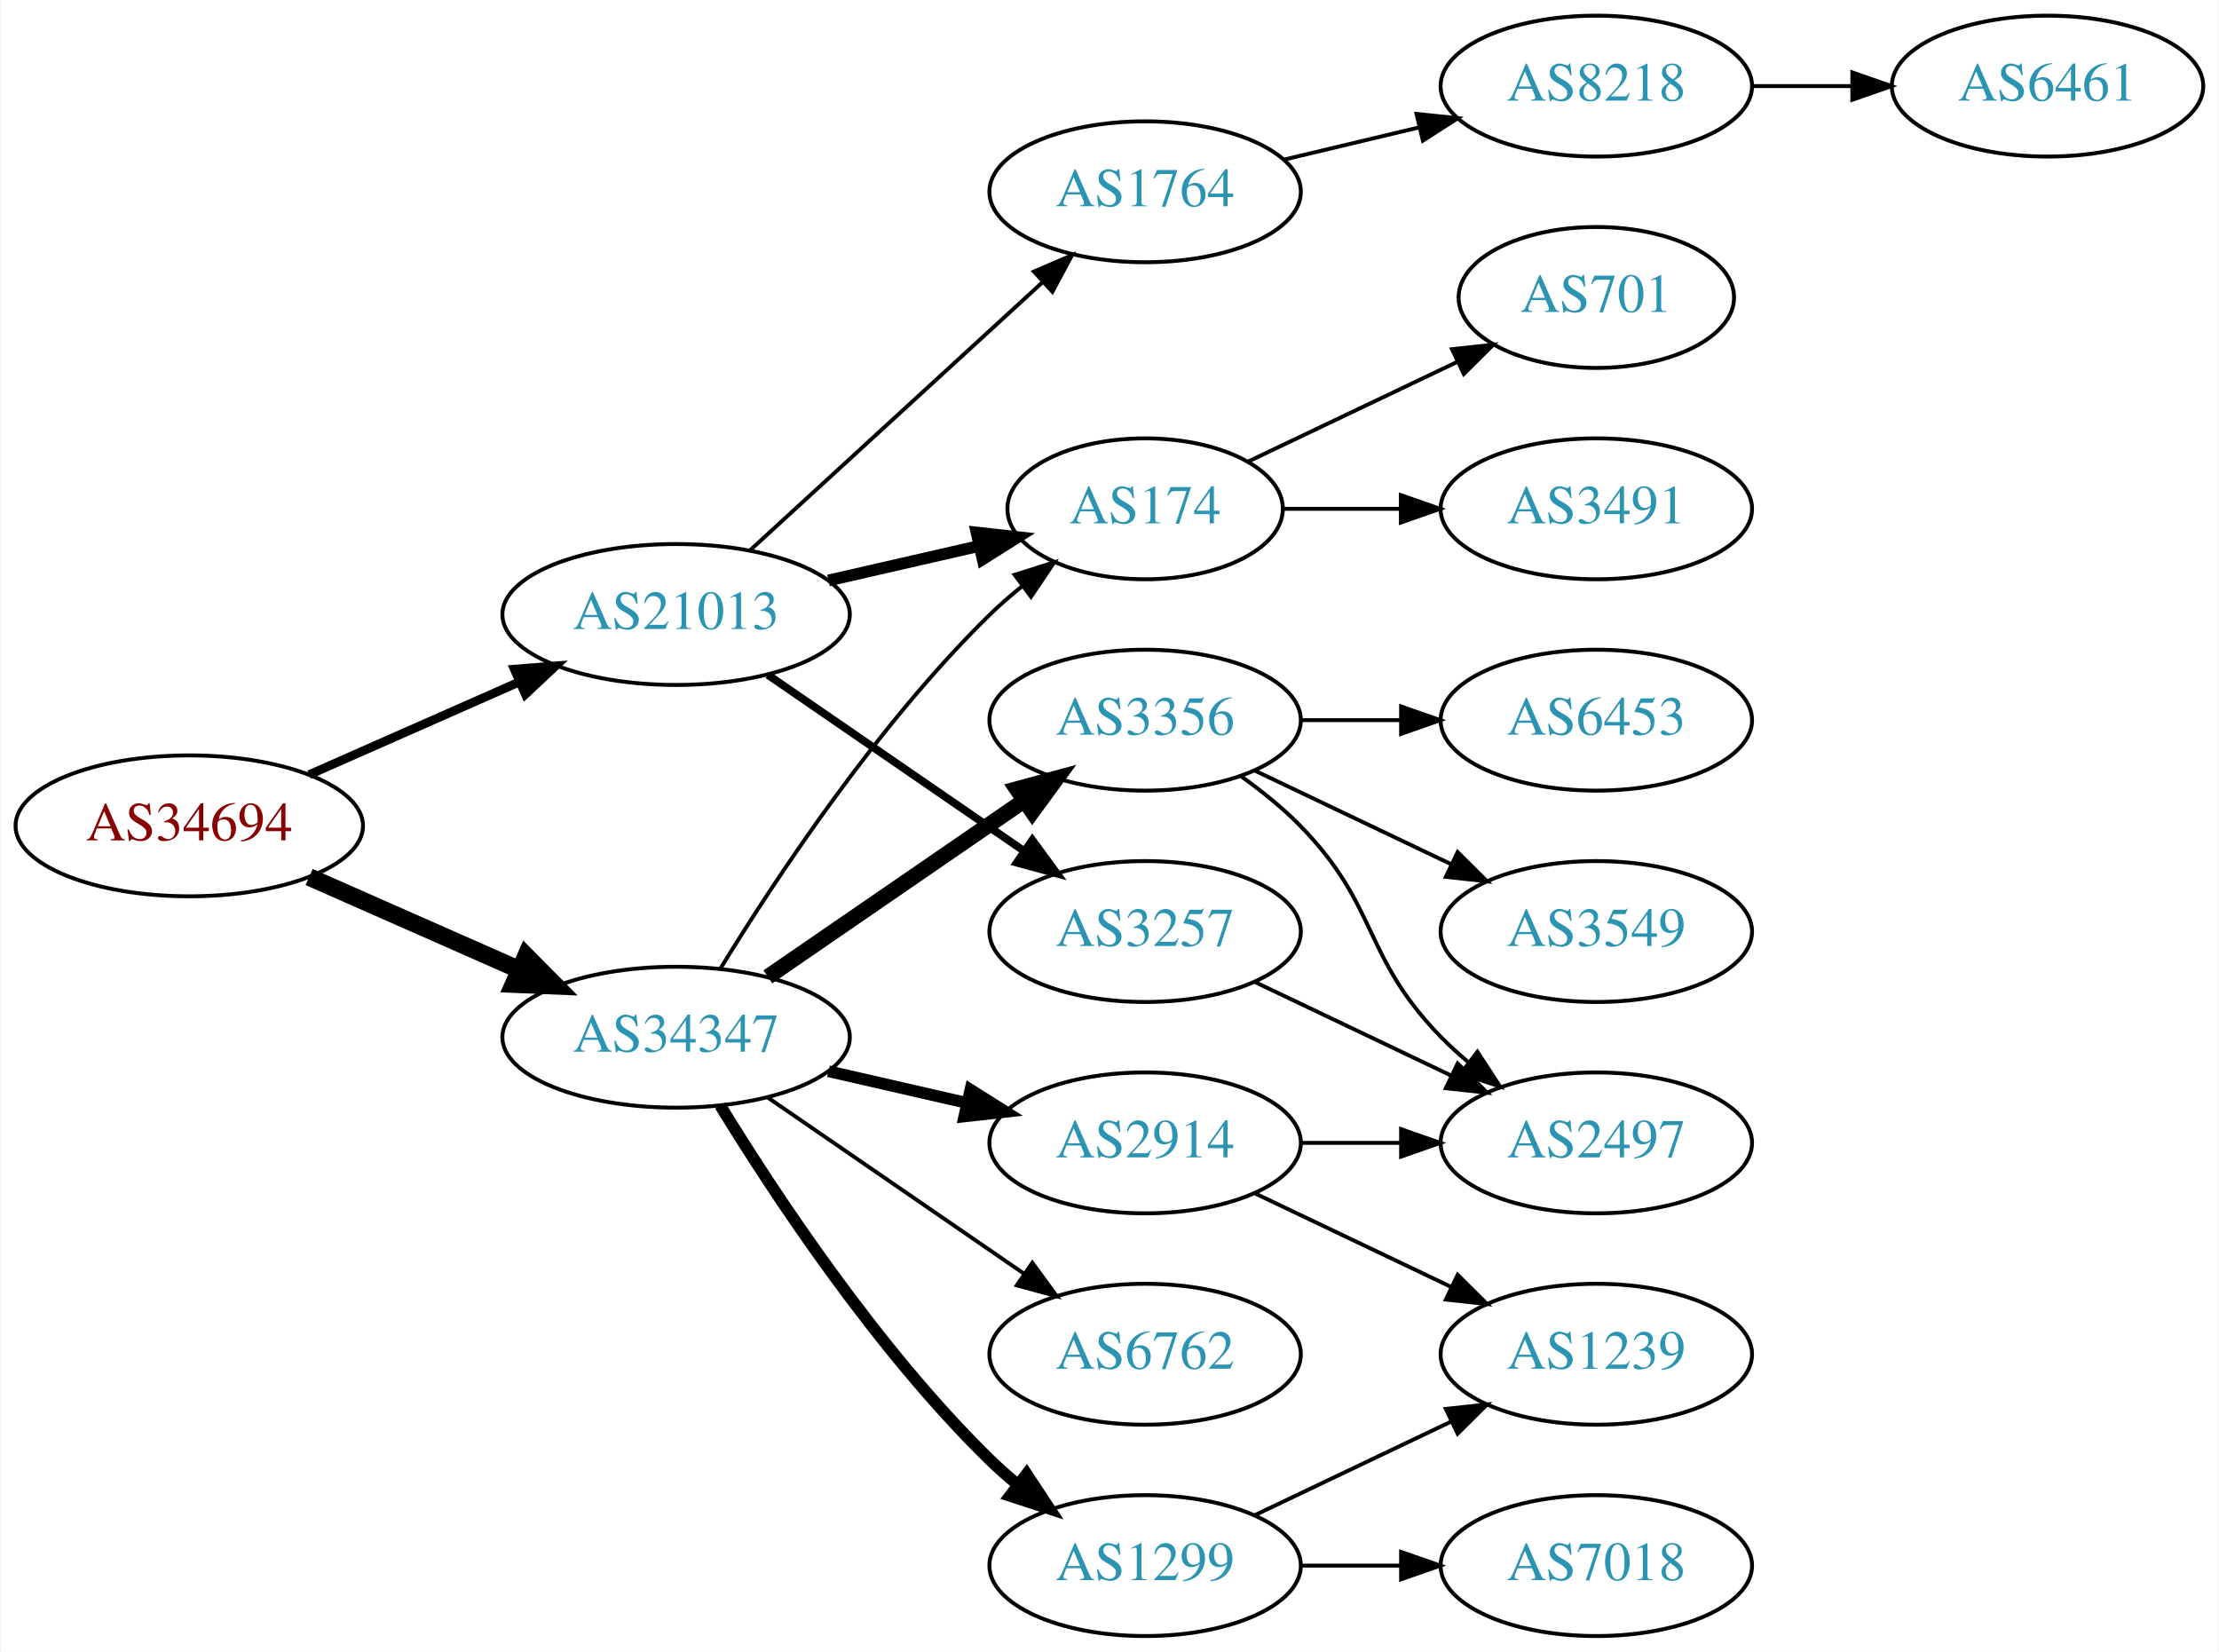
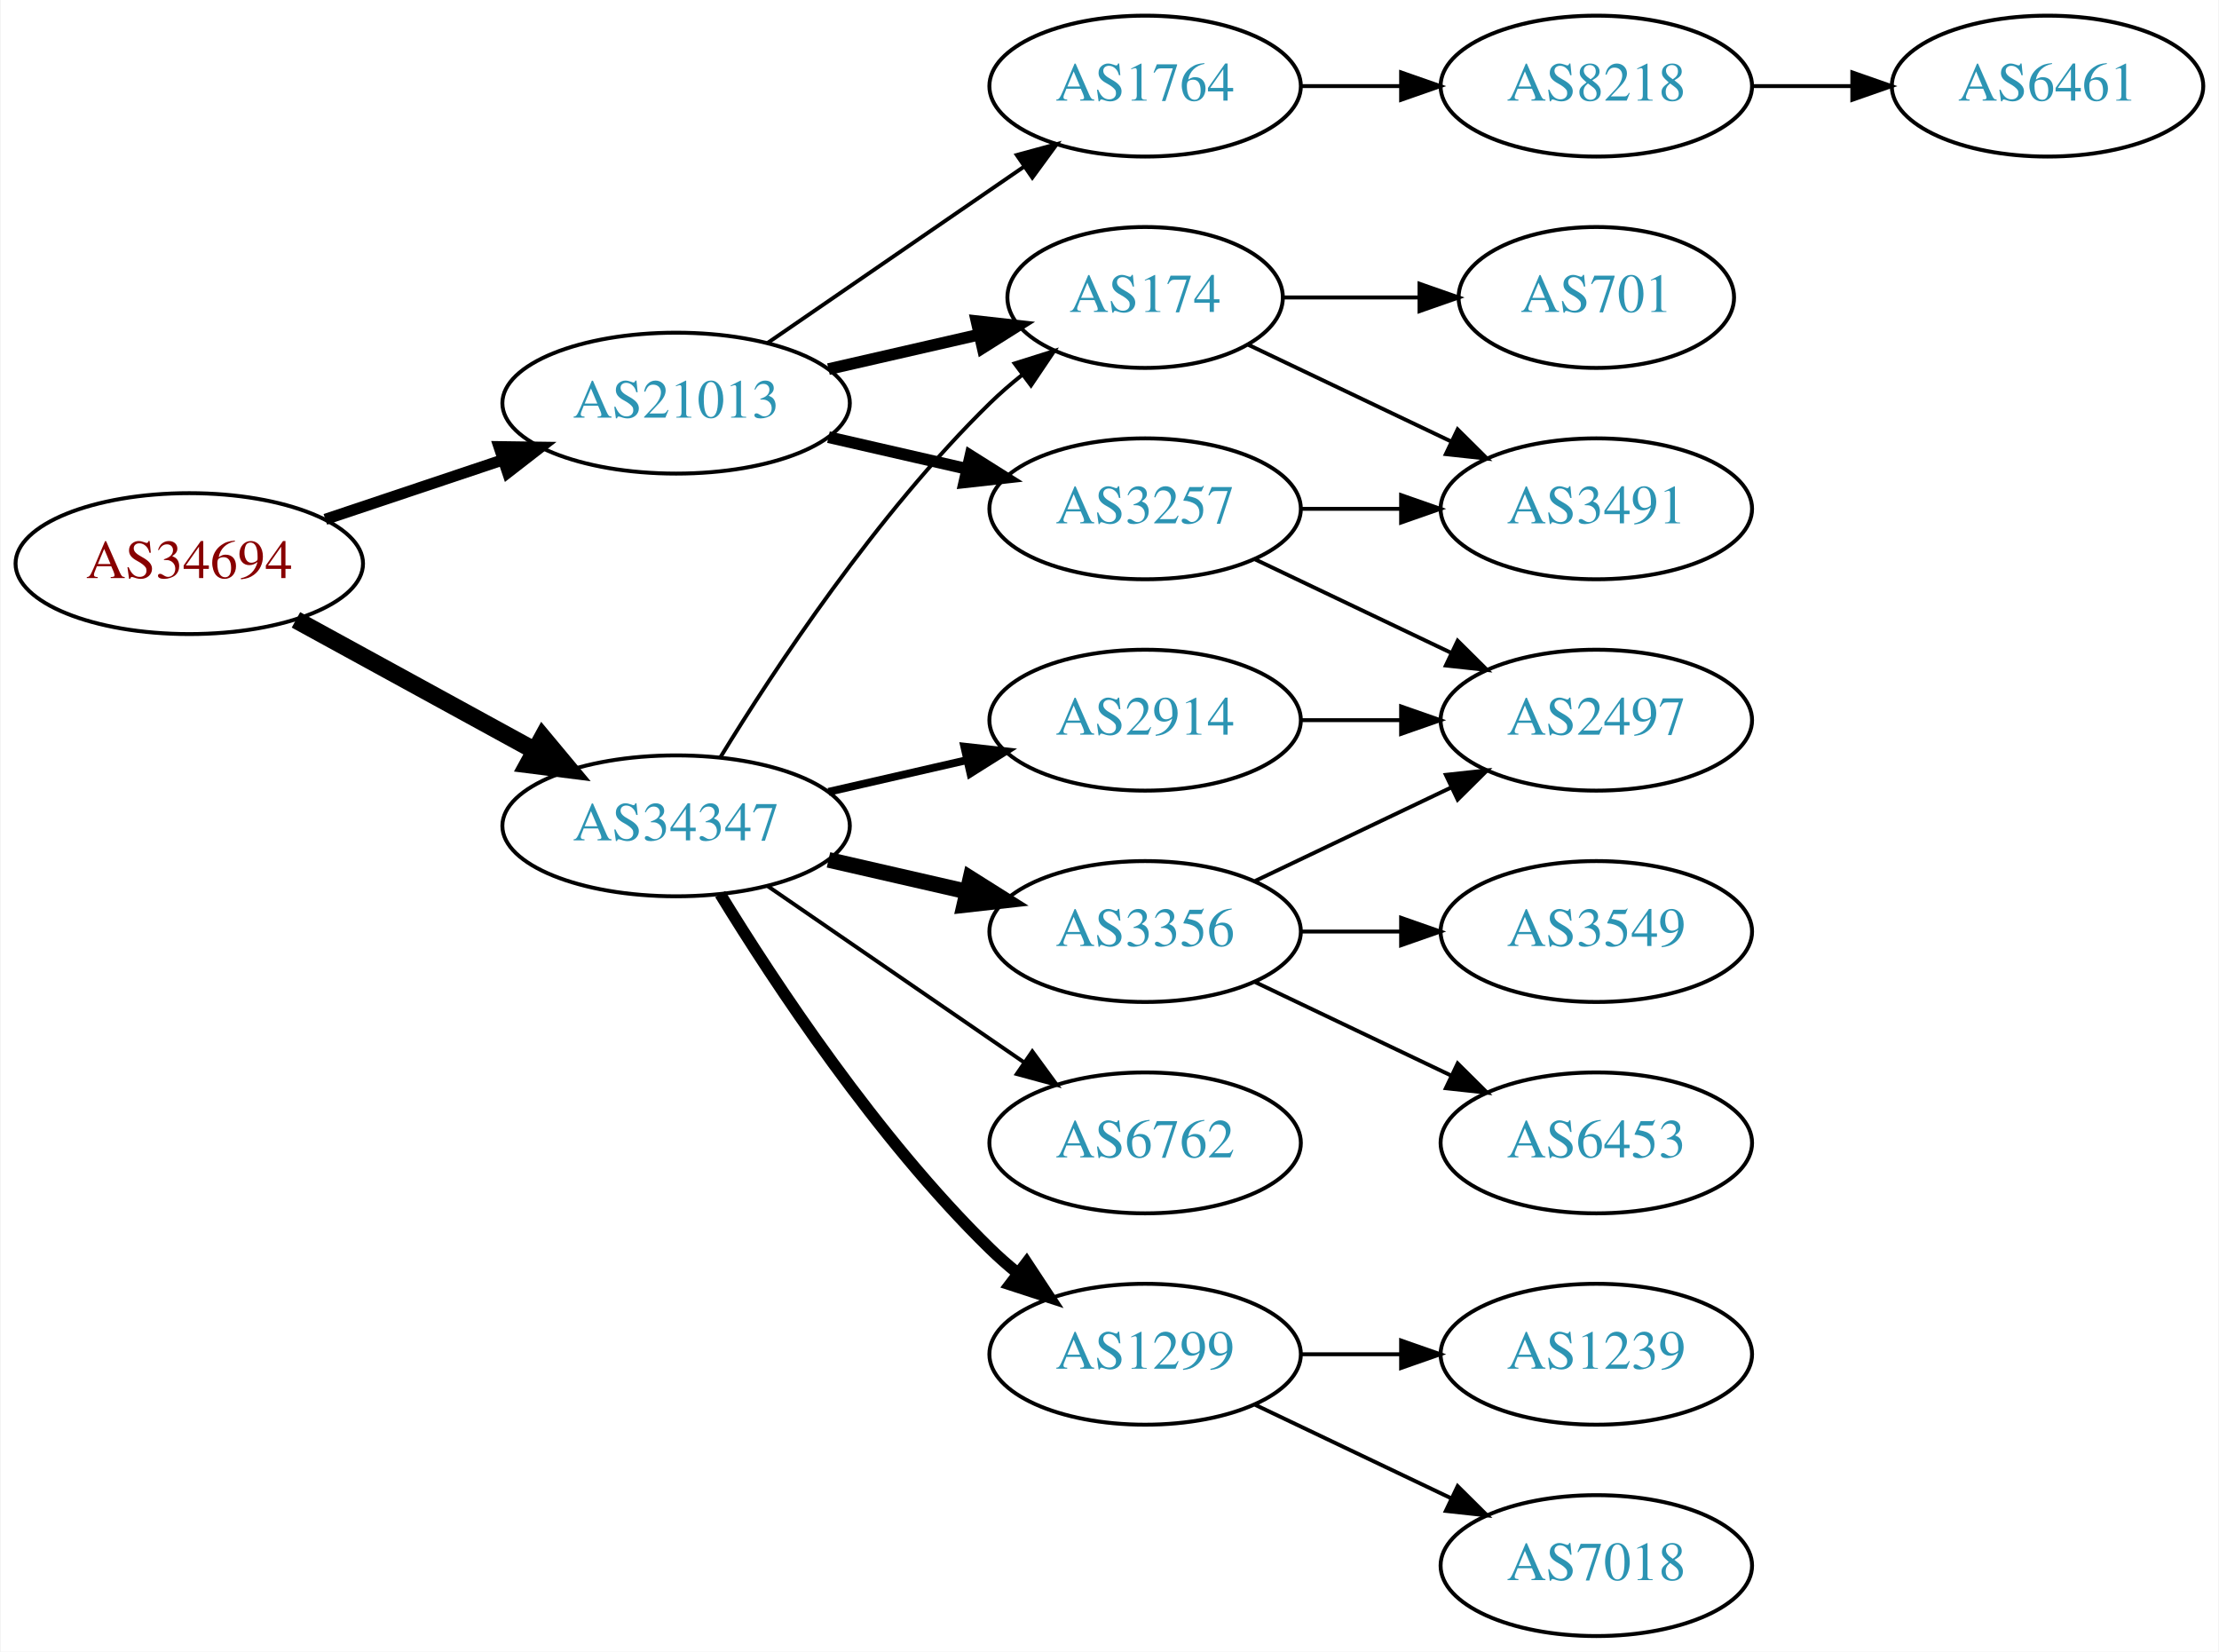
<svg xmlns="http://www.w3.org/2000/svg" xmlns:xlink="http://www.w3.org/1999/xlink" width="567pt" height="422pt" viewBox="0.00 0.00 566.66 422.00">
  <g id="graph0" class="graph" transform="scale(1 1) rotate(0) translate(4 418)">
    <polygon fill="white" stroke="none" points="-4,4 -4,-418 562.663,-418 562.663,4 -4,4" />
    <g id="node1" class="node">
      <g id="a_node1">
        <a xlink:href="/asn/34694" xlink:title="AS34694 ~ Stadtwerke Woergl GmbH [AT]">
-           <ellipse fill="#ffffff" stroke="black" cx="44.196" cy="-207" rx="44.393" ry="18" />
-           <text text-anchor="middle" x="44.196" y="-203.3" font-family="Times,serif" font-size="14.00" fill="#880000">AS34694</text>
+           <ellipse fill="#ffffff" stroke="black" cx="44.196" cy="-274" rx="44.393" ry="18" />
+           <text text-anchor="middle" x="44.196" y="-270.3" font-family="Times,serif" font-size="14.00" fill="#880000">AS34694</text>
        </a>
      </g>
    </g>
    <g id="node2" class="node">
      <g id="a_node2">
        <a xlink:href="/asn/21013" xlink:title="AS21013 ~ Wels, AT [AT]">
-           <ellipse fill="#ffffff" stroke="black" cx="168.588" cy="-261" rx="44.393" ry="18" />
-           <text text-anchor="middle" x="168.588" y="-257.3" font-family="Times,serif" font-size="14.00" fill="#2c94b3">AS21013</text>
+           <ellipse fill="#ffffff" stroke="black" cx="168.588" cy="-315" rx="44.393" ry="18" />
+           <text text-anchor="middle" x="168.588" y="-311.3" font-family="Times,serif" font-size="14.00" fill="#2c94b3">AS21013</text>
        </a>
      </g>
    </g>
    <g id="edge1" class="edge">
-       <path fill="none" stroke="black" stroke-width="2.25" d="M74.824,-220.072C90.941,-227.183 111.081,-236.069 128.473,-243.742" />
-       <polygon fill="black" stroke="black" stroke-width="2.25" points="127.247,-247.027 137.809,-247.861 130.073,-240.622 127.247,-247.027" />
+       <path fill="none" stroke="black" stroke-width="2.864" d="M78.964,-285.312C93.01,-290.017 109.488,-295.537 124.399,-300.532" />
+       <polygon fill="black" stroke="black" stroke-width="2.864" points="123.336,-303.867 133.93,-303.725 125.56,-297.23 123.336,-303.867" />
    </g>
    <g id="node3" class="node">
      <g id="a_node3">
        <a xlink:href="/asn/34347" xlink:title="AS34347 ~ HALLAG Kommunal GmbH [AT]">
-           <ellipse fill="#ffffff" stroke="black" cx="168.588" cy="-153" rx="44.393" ry="18" />
-           <text text-anchor="middle" x="168.588" y="-149.3" font-family="Times,serif" font-size="14.00" fill="#2c94b3">AS34347</text>
+           <ellipse fill="#ffffff" stroke="black" cx="168.588" cy="-207" rx="44.393" ry="18" />
+           <text text-anchor="middle" x="168.588" y="-203.3" font-family="Times,serif" font-size="14.00" fill="#2c94b3">AS34347</text>
        </a>
      </g>
    </g>
    <g id="edge2" class="edge">
-       <path fill="none" stroke="black" stroke-width="4.5" d="M74.824,-193.928C90.941,-186.817 111.081,-177.931 128.473,-170.258" />
-       <polygon fill="black" stroke="black" stroke-width="4.5" points="130.249,-173.778 137.809,-166.139 127.071,-166.573 130.249,-173.778" />
+       <path fill="none" stroke="black" stroke-width="4.5" d="M71.452,-259.627C89.279,-249.868 113.056,-236.852 132.503,-226.207" />
+       <polygon fill="black" stroke="black" stroke-width="4.5" points="134.494,-229.605 141.375,-221.349 130.713,-222.697 134.494,-229.605" />
    </g>
    <g id="node4" class="node">
      <g id="a_node4">
        <a xlink:href="/asn/1764" xlink:title="AS1764 ~ NEXTLAYER-AS [AT]">
-           <ellipse fill="#ffffff" stroke="black" cx="288.431" cy="-369" rx="39.794" ry="18" />
-           <text text-anchor="middle" x="288.431" y="-365.3" font-family="Times,serif" font-size="14.00" fill="#2c94b3">AS1764</text>
+           <ellipse fill="#ffffff" stroke="black" cx="288.431" cy="-396" rx="39.794" ry="18" />
+           <text text-anchor="middle" x="288.431" y="-392.3" font-family="Times,serif" font-size="14.00" fill="#2c94b3">AS1764</text>
        </a>
      </g>
    </g>
    <g id="edge3" class="edge">
-       <path fill="none" stroke="black" d="M187.486,-277.403C207.414,-295.667 239.772,-325.322 262.249,-345.921" />
-       <polygon fill="black" stroke="black" points="260.014,-348.62 269.751,-352.797 264.743,-343.46 260.014,-348.62" />
+       <path fill="none" stroke="black" d="M192.031,-330.426C210.612,-343.198 237.173,-361.455 257.553,-375.463" />
+       <polygon fill="black" stroke="black" points="255.643,-378.398 265.867,-381.178 259.609,-372.629 255.643,-378.398" />
    </g>
    <g id="node5" class="node">
      <g id="a_node5">
-         <a xlink:href="/asn/174" xlink:title="AS174 ~ Cogent Communications [US]">
-           <ellipse fill="#ffffff" stroke="black" cx="288.431" cy="-288" rx="35.194" ry="18" />
-           <text text-anchor="middle" x="288.431" y="-284.3" font-family="Times,serif" font-size="14.00" fill="#2c94b3">AS174</text>
+         <a xlink:href="/asn/3257" xlink:title="AS3257 ~ GTT [DE]">
+           <ellipse fill="#ffffff" stroke="black" cx="288.431" cy="-288" rx="39.794" ry="18" />
+           <text text-anchor="middle" x="288.431" y="-284.3" font-family="Times,serif" font-size="14.00" fill="#2c94b3">AS3257</text>
        </a>
      </g>
    </g>
    <g id="edge4" class="edge">
-       <path fill="none" stroke="black" stroke-width="3" d="M207.523,-269.692C219.84,-272.514 233.565,-275.658 246.116,-278.534" />
-       <polygon fill="black" stroke="black" stroke-width="3" points="245.351,-281.949 255.88,-280.771 246.914,-275.126 245.351,-281.949" />
+       <path fill="none" stroke="black" stroke-width="3" d="M207.523,-306.308C218.764,-303.733 231.176,-300.889 242.799,-298.226" />
+       <polygon fill="black" stroke="black" stroke-width="3" points="243.795,-301.588 252.761,-295.943 242.232,-294.765 243.795,-301.588" />
    </g>
    <g id="node6" class="node">
      <g id="a_node6">
-         <a xlink:href="/asn/3257" xlink:title="AS3257 ~ GTT [DE]">
-           <ellipse fill="#ffffff" stroke="black" cx="288.431" cy="-180" rx="39.794" ry="18" />
-           <text text-anchor="middle" x="288.431" y="-176.3" font-family="Times,serif" font-size="14.00" fill="#2c94b3">AS3257</text>
+         <a xlink:href="/asn/174" xlink:title="AS174 ~ Cogent Communications [US]">
+           <ellipse fill="#ffffff" stroke="black" cx="288.431" cy="-342" rx="35.194" ry="18" />
+           <text text-anchor="middle" x="288.431" y="-338.3" font-family="Times,serif" font-size="14.00" fill="#2c94b3">AS174</text>
        </a>
      </g>
    </g>
    <g id="edge5" class="edge">
-       <path fill="none" stroke="black" stroke-width="2" d="M192.031,-245.574C210.612,-232.802 237.173,-214.545 257.553,-200.537" />
-       <polygon fill="black" stroke="black" stroke-width="2" points="259.609,-203.371 265.867,-194.822 255.643,-197.602 259.609,-203.371" />
-     </g>
-     <g id="edge12" class="edge">
-       <path fill="none" stroke="black" d="M179.854,-170.44C193.662,-192.991 219.851,-232.722 248.784,-261 251.32,-263.478 254.103,-265.89 256.979,-268.188" />
-       <polygon fill="black" stroke="black" points="255.088,-271.144 265.195,-274.321 259.275,-265.535 255.088,-271.144" />
+       <path fill="none" stroke="black" stroke-width="3" d="M207.523,-323.692C219.84,-326.514 233.565,-329.658 246.116,-332.534" />
+       <polygon fill="black" stroke="black" stroke-width="3" points="245.351,-335.949 255.88,-334.771 246.914,-329.126 245.351,-335.949" />
+     </g>
+     <g id="edge14" class="edge">
+       <path fill="none" stroke="black" d="M179.854,-224.44C193.662,-246.991 219.851,-286.722 248.784,-315 251.32,-317.478 254.103,-319.89 256.979,-322.188" />
+       <polygon fill="black" stroke="black" points="255.088,-325.144 265.195,-328.321 259.275,-319.535 255.088,-325.144" />
    </g>
    <g id="node12" class="node">
      <g id="a_node12">
-         <a xlink:href="/asn/6762" xlink:title="AS6762 ~ TELECOM ITALIA SPARKLE S.p.A. [IT]">
-           <ellipse fill="#ffffff" stroke="black" cx="288.431" cy="-72" rx="39.794" ry="18" />
-           <text text-anchor="middle" x="288.431" y="-68.3" font-family="Times,serif" font-size="14.00" fill="#2c94b3">AS6762</text>
-         </a>
-       </g>
-     </g>
-     <g id="edge11" class="edge">
-       <path fill="none" stroke="black" d="M192.031,-137.574C210.612,-124.802 237.173,-106.545 257.553,-92.537" />
-       <polygon fill="black" stroke="black" points="259.609,-95.371 265.867,-86.822 255.643,-89.602 259.609,-95.371" />
+         <a xlink:href="/asn/3356" xlink:title="AS3356 ~ Level 3 Parent, LLC [US]">
+           <ellipse fill="#ffffff" stroke="black" cx="288.431" cy="-180" rx="39.794" ry="18" />
+           <text text-anchor="middle" x="288.431" y="-176.3" font-family="Times,serif" font-size="14.00" fill="#2c94b3">AS3356</text>
+         </a>
+       </g>
+     </g>
+     <g id="edge12" class="edge">
+       <path fill="none" stroke="black" stroke-width="4" d="M207.523,-198.308C218.764,-195.733 231.176,-192.889 242.799,-190.226" />
+       <polygon fill="black" stroke="black" stroke-width="4" points="243.795,-193.588 252.761,-187.943 242.232,-186.765 243.795,-193.588" />
    </g>
    <g id="node13" class="node">
      <g id="a_node13">
        <a xlink:href="/asn/2914" xlink:title="AS2914 ~ NTT America, Inc. [US]">
-           <ellipse fill="#ffffff" stroke="black" cx="288.431" cy="-126" rx="39.794" ry="18" />
-           <text text-anchor="middle" x="288.431" y="-122.3" font-family="Times,serif" font-size="14.00" fill="#2c94b3">AS2914</text>
+           <ellipse fill="#ffffff" stroke="black" cx="288.431" cy="-234" rx="39.794" ry="18" />
+           <text text-anchor="middle" x="288.431" y="-230.3" font-family="Times,serif" font-size="14.00" fill="#2c94b3">AS2914</text>
        </a>
      </g>
    </g>
    <g id="edge13" class="edge">
-       <path fill="none" stroke="black" stroke-width="3" d="M207.523,-144.308C218.764,-141.733 231.176,-138.889 242.799,-136.226" />
-       <polygon fill="black" stroke="black" stroke-width="3" points="243.795,-139.588 252.761,-133.943 242.232,-132.765 243.795,-139.588" />
+       <path fill="none" stroke="black" stroke-width="2" d="M207.523,-215.692C218.764,-218.267 231.176,-221.111 242.799,-223.774" />
+       <polygon fill="black" stroke="black" stroke-width="2" points="242.232,-227.235 252.761,-226.057 243.795,-220.412 242.232,-227.235" />
    </g>
    <g id="node14" class="node">
      <g id="a_node14">
-         <a xlink:href="/asn/3356" xlink:title="AS3356 ~ Level 3 Parent, LLC [US]">
-           <ellipse fill="#ffffff" stroke="black" cx="288.431" cy="-234" rx="39.794" ry="18" />
-           <text text-anchor="middle" x="288.431" y="-230.3" font-family="Times,serif" font-size="14.00" fill="#2c94b3">AS3356</text>
-         </a>
-       </g>
-     </g>
-     <g id="edge14" class="edge">
-       <path fill="none" stroke="black" stroke-width="4" d="M192.031,-168.426C210.612,-181.198 237.173,-199.455 257.553,-213.463" />
-       <polygon fill="black" stroke="black" stroke-width="4" points="255.643,-216.398 265.867,-219.178 259.609,-210.629 255.643,-216.398" />
+         <a xlink:href="/asn/1299" xlink:title="AS1299 ~ Telia Carrier [EU]">
+           <ellipse fill="#ffffff" stroke="black" cx="288.431" cy="-72" rx="39.794" ry="18" />
+           <text text-anchor="middle" x="288.431" y="-68.3" font-family="Times,serif" font-size="14.00" fill="#2c94b3">AS1299</text>
+         </a>
+       </g>
+     </g>
+     <g id="edge15" class="edge">
+       <path fill="none" stroke="black" stroke-width="3" d="M179.854,-189.56C193.662,-167.009 219.851,-127.278 248.784,-99 250.924,-96.908 253.242,-94.863 255.642,-92.894" />
+       <polygon fill="black" stroke="black" stroke-width="3" points="258.152,-95.382 263.983,-86.536 253.908,-89.815 258.152,-95.382" />
    </g>
    <g id="node15" class="node">
      <g id="a_node15">
-         <a xlink:href="/asn/1299" xlink:title="AS1299 ~ Telia Carrier [EU]">
-           <ellipse fill="#ffffff" stroke="black" cx="288.431" cy="-18" rx="39.794" ry="18" />
-           <text text-anchor="middle" x="288.431" y="-14.3" font-family="Times,serif" font-size="14.00" fill="#2c94b3">AS1299</text>
-         </a>
-       </g>
-     </g>
-     <g id="edge15" class="edge">
-       <path fill="none" stroke="black" stroke-width="3" d="M179.854,-135.56C193.662,-113.009 219.851,-73.278 248.784,-45 250.924,-42.908 253.242,-40.863 255.642,-38.895" />
-       <polygon fill="black" stroke="black" stroke-width="3" points="258.152,-41.382 263.983,-32.536 253.908,-35.815 258.152,-41.382" />
+         <a xlink:href="/asn/6762" xlink:title="AS6762 ~ TELECOM ITALIA SPARKLE S.p.A. [IT]">
+           <ellipse fill="#ffffff" stroke="black" cx="288.431" cy="-126" rx="39.794" ry="18" />
+           <text text-anchor="middle" x="288.431" y="-122.3" font-family="Times,serif" font-size="14.00" fill="#2c94b3">AS6762</text>
+         </a>
+       </g>
+     </g>
+     <g id="edge16" class="edge">
+       <path fill="none" stroke="black" d="M192.031,-191.574C210.612,-178.802 237.173,-160.545 257.553,-146.537" />
+       <polygon fill="black" stroke="black" points="259.609,-149.371 265.867,-140.822 255.643,-143.602 259.609,-149.371" />
    </g>
    <g id="node7" class="node">
      <g id="a_node7">
        <a xlink:href="/asn/8218" xlink:title="AS8218 ~ legacy Neotelecoms [FR]">
          <ellipse fill="#ffffff" stroke="black" cx="403.724" cy="-396" rx="39.794" ry="18" />
          <text text-anchor="middle" x="403.724" y="-392.3" font-family="Times,serif" font-size="14.00" fill="#2c94b3">AS8218</text>
        </a>
      </g>
    </g>
    <g id="edge6" class="edge">
-       <path fill="none" stroke="black" d="M324.038,-377.248C334.909,-379.838 347.064,-382.735 358.506,-385.462" />
-       <polygon fill="black" stroke="black" points="357.789,-388.889 368.328,-387.803 359.412,-382.08 357.789,-388.889" />
+       <path fill="none" stroke="black" d="M328.103,-396C336.306,-396 345.07,-396 353.602,-396" />
+       <polygon fill="black" stroke="black" points="353.841,-399.5 363.841,-396 353.841,-392.5 353.841,-399.5" />
    </g>
    <g id="node10" class="node">
      <g id="a_node10">
+         <a xlink:href="/asn/3491" xlink:title="AS3491 ~ PCCW Global, Inc. [US]">
+           <ellipse fill="#ffffff" stroke="black" cx="403.724" cy="-288" rx="39.794" ry="18" />
+           <text text-anchor="middle" x="403.724" y="-284.3" font-family="Times,serif" font-size="14.00" fill="#2c94b3">AS3491</text>
+         </a>
+       </g>
+     </g>
+     <g id="edge10" class="edge">
+       <path fill="none" stroke="black" d="M328.103,-288C336.306,-288 345.07,-288 353.602,-288" />
+       <polygon fill="black" stroke="black" points="353.841,-291.5 363.841,-288 353.841,-284.5 353.841,-291.5" />
+     </g>
+     <g id="node11" class="node">
+       <g id="a_node11">
+         <a xlink:href="/asn/2497" xlink:title="AS2497 ~ Internet Initiative Japan Inc. [JP]">
+           <ellipse fill="#ffffff" stroke="black" cx="403.724" cy="-234" rx="39.794" ry="18" />
+           <text text-anchor="middle" x="403.724" y="-230.3" font-family="Times,serif" font-size="14.00" fill="#2c94b3">AS2497</text>
+         </a>
+       </g>
+     </g>
+     <g id="edge11" class="edge">
+       <path fill="none" stroke="black" d="M316.567,-275.066C331.561,-267.919 350.382,-258.948 366.605,-251.215" />
+       <polygon fill="black" stroke="black" points="368.288,-254.291 375.809,-246.829 365.276,-247.972 368.288,-254.291" />
+     </g>
+     <g id="node9" class="node">
+       <g id="a_node9">
        <a xlink:href="/asn/701" xlink:title="AS701 ~ UUNET [US]">
          <ellipse fill="#ffffff" stroke="black" cx="403.724" cy="-342" rx="35.194" ry="18" />
          <text text-anchor="middle" x="403.724" y="-338.3" font-family="Times,serif" font-size="14.00" fill="#2c94b3">AS701</text>
        </a>
      </g>
    </g>
+     <g id="edge8" class="edge">
+       <path fill="none" stroke="black" d="M323.73,-342C334.6,-342 346.778,-342 358.255,-342" />
+       <polygon fill="black" stroke="black" points="358.541,-345.5 368.541,-342 358.541,-338.5 358.541,-345.5" />
+     </g>
    <g id="edge9" class="edge">
-       <path fill="none" stroke="black" d="M314.856,-300.119C330.599,-307.622 351.021,-317.356 368.214,-325.551" />
-       <polygon fill="black" stroke="black" points="366.85,-328.779 377.383,-329.922 369.862,-322.46 366.85,-328.779" />
-     </g>
-     <g id="node11" class="node">
-       <g id="a_node11">
-         <a xlink:href="/asn/3491" xlink:title="AS3491 ~ PCCW Global, Inc. [US]">
-           <ellipse fill="#ffffff" stroke="black" cx="403.724" cy="-288" rx="39.794" ry="18" />
-           <text text-anchor="middle" x="403.724" y="-284.3" font-family="Times,serif" font-size="14.00" fill="#2c94b3">AS3491</text>
-         </a>
-       </g>
-     </g>
-     <g id="edge10" class="edge">
-       <path fill="none" stroke="black" d="M323.73,-288C333.107,-288 343.457,-288 353.492,-288" />
-       <polygon fill="black" stroke="black" points="353.781,-291.5 363.781,-288 353.781,-284.5 353.781,-291.5" />
-     </g>
-     <g id="node9" class="node">
-       <g id="a_node9">
-         <a xlink:href="/asn/2497" xlink:title="AS2497 ~ Internet Initiative Japan Inc. [JP]">
-           <ellipse fill="#ffffff" stroke="black" cx="403.724" cy="-126" rx="39.794" ry="18" />
-           <text text-anchor="middle" x="403.724" y="-122.3" font-family="Times,serif" font-size="14.00" fill="#2c94b3">AS2497</text>
-         </a>
-       </g>
-     </g>
-     <g id="edge8" class="edge">
-       <path fill="none" stroke="black" d="M316.567,-167.066C331.561,-159.919 350.382,-150.948 366.605,-143.215" />
-       <polygon fill="black" stroke="black" points="368.288,-146.291 375.809,-138.829 365.276,-139.972 368.288,-146.291" />
+       <path fill="none" stroke="black" d="M314.856,-329.881C330.159,-322.587 349.882,-313.186 366.764,-305.14" />
+       <polygon fill="black" stroke="black" points="368.283,-308.293 375.804,-300.831 365.271,-301.974 368.283,-308.293" />
    </g>
    <g id="node8" class="node">
      <g id="a_node8">
-         <a xlink:href="/asn/6461" xlink:title="AS6461 ~ ZAYO-6461 [US]">
+         <a xlink:href="/asn/6461" xlink:title="AS6461 ~ Zayo Bandwidth [US]">
          <ellipse fill="#ffffff" stroke="black" cx="519.017" cy="-396" rx="39.794" ry="18" />
          <text text-anchor="middle" x="519.017" y="-392.3" font-family="Times,serif" font-size="14.00" fill="#2c94b3">AS6461</text>
        </a>
      </g>
    </g>
    <g id="edge7" class="edge">
      <path fill="none" stroke="black" d="M443.396,-396C451.599,-396 460.363,-396 468.895,-396" />
      <polygon fill="black" stroke="black" points="469.134,-399.5 479.134,-396 469.134,-392.5 469.134,-399.5" />
    </g>
-     <g id="edge16" class="edge">
-       <path fill="none" stroke="black" d="M328.103,-126C336.306,-126 345.07,-126 353.602,-126" />
-       <polygon fill="black" stroke="black" points="353.841,-129.5 363.841,-126 353.841,-122.5 353.841,-129.5" />
+     <g id="edge18" class="edge">
+       <path fill="none" stroke="black" d="M316.567,-192.934C331.561,-200.081 350.382,-209.052 366.605,-216.785" />
+       <polygon fill="black" stroke="black" points="365.276,-220.028 375.809,-221.171 368.288,-213.709 365.276,-220.028" />
    </g>
    <g id="node16" class="node">
      <g id="a_node16">
+         <a xlink:href="/asn/3549" xlink:title="AS3549 ~ Level 3 Parent, LLC [US]">
+           <ellipse fill="#ffffff" stroke="black" cx="403.724" cy="-180" rx="39.794" ry="18" />
+           <text text-anchor="middle" x="403.724" y="-176.3" font-family="Times,serif" font-size="14.00" fill="#2c94b3">AS3549</text>
+         </a>
+       </g>
+     </g>
+     <g id="edge17" class="edge">
+       <path fill="none" stroke="black" d="M328.103,-180C336.306,-180 345.07,-180 353.602,-180" />
+       <polygon fill="black" stroke="black" points="353.841,-183.5 363.841,-180 353.841,-176.5 353.841,-183.5" />
+     </g>
+     <g id="node17" class="node">
+       <g id="a_node17">
+         <a xlink:href="/asn/6453" xlink:title="AS6453 ~ TATA COMMUNICATIONS (AMERICA) INC [US]">
+           <ellipse fill="#ffffff" stroke="black" cx="403.724" cy="-126" rx="39.794" ry="18" />
+           <text text-anchor="middle" x="403.724" y="-122.3" font-family="Times,serif" font-size="14.00" fill="#2c94b3">AS6453</text>
+         </a>
+       </g>
+     </g>
+     <g id="edge19" class="edge">
+       <path fill="none" stroke="black" d="M316.567,-167.066C331.561,-159.919 350.382,-150.948 366.605,-143.215" />
+       <polygon fill="black" stroke="black" points="368.288,-146.291 375.809,-138.829 365.276,-139.972 368.288,-146.291" />
+     </g>
+     <g id="edge22" class="edge">
+       <path fill="none" stroke="black" d="M328.103,-234C336.306,-234 345.07,-234 353.602,-234" />
+       <polygon fill="black" stroke="black" points="353.841,-237.5 363.841,-234 353.841,-230.5 353.841,-237.5" />
+     </g>
+     <g id="node18" class="node">
+       <g id="a_node18">
        <a xlink:href="/asn/1239" xlink:title="AS1239 ~ Sprint [US]">
          <ellipse fill="#ffffff" stroke="black" cx="403.724" cy="-72" rx="39.794" ry="18" />
          <text text-anchor="middle" x="403.724" y="-68.3" font-family="Times,serif" font-size="14.00" fill="#2c94b3">AS1239</text>
        </a>
      </g>
    </g>
-     <g id="edge17" class="edge">
-       <path fill="none" stroke="black" d="M316.567,-113.066C331.561,-105.919 350.382,-96.948 366.605,-89.215" />
-       <polygon fill="black" stroke="black" points="368.288,-92.291 375.809,-84.829 365.276,-85.972 368.288,-92.291" />
-     </g>
-     <g id="edge18" class="edge">
-       <path fill="none" stroke="black" d="M313.025,-219.611C318.281,-215.852 323.613,-211.563 328.077,-207 348.25,-186.383 343.905,-173.617 364.077,-153 366.17,-150.861 368.453,-148.782 370.83,-146.79" />
-       <polygon fill="black" stroke="black" points="373.349,-149.268 379.13,-140.389 369.074,-143.725 373.349,-149.268" />
-     </g>
-     <g id="node17" class="node">
-       <g id="a_node17">
-         <a xlink:href="/asn/3549" xlink:title="AS3549 ~ Level 3 Parent, LLC [US]">
-           <ellipse fill="#ffffff" stroke="black" cx="403.724" cy="-180" rx="39.794" ry="18" />
-           <text text-anchor="middle" x="403.724" y="-176.3" font-family="Times,serif" font-size="14.00" fill="#2c94b3">AS3549</text>
-         </a>
-       </g>
-     </g>
-     <g id="edge19" class="edge">
-       <path fill="none" stroke="black" d="M316.567,-221.066C331.561,-213.919 350.382,-204.948 366.605,-197.215" />
-       <polygon fill="black" stroke="black" points="368.288,-200.291 375.809,-192.829 365.276,-193.972 368.288,-200.291" />
-     </g>
-     <g id="node18" class="node">
-       <g id="a_node18">
-         <a xlink:href="/asn/6453" xlink:title="AS6453 ~ TATA COMMUNICATIONS (AMERICA) INC [US]">
-           <ellipse fill="#ffffff" stroke="black" cx="403.724" cy="-234" rx="39.794" ry="18" />
-           <text text-anchor="middle" x="403.724" y="-230.3" font-family="Times,serif" font-size="14.00" fill="#2c94b3">AS6453</text>
-         </a>
-       </g>
-     </g>
    <g id="edge20" class="edge">
-       <path fill="none" stroke="black" d="M328.103,-234C336.306,-234 345.07,-234 353.602,-234" />
-       <polygon fill="black" stroke="black" points="353.841,-237.5 363.841,-234 353.841,-230.5 353.841,-237.5" />
-     </g>
-     <g id="edge21" class="edge">
-       <path fill="none" stroke="black" d="M316.567,-30.934C331.561,-38.081 350.382,-47.052 366.605,-54.785" />
-       <polygon fill="black" stroke="black" points="365.276,-58.028 375.809,-59.171 368.288,-51.709 365.276,-58.028" />
+       <path fill="none" stroke="black" d="M328.103,-72C336.306,-72 345.07,-72 353.602,-72" />
+       <polygon fill="black" stroke="black" points="353.841,-75.5 363.841,-72 353.841,-68.5 353.841,-75.5" />
    </g>
    <g id="node19" class="node">
      <g id="a_node19">
        <a xlink:href="/asn/7018" xlink:title="AS7018 ~ AT&amp;T Services, Inc. [US]">
          <ellipse fill="#ffffff" stroke="black" cx="403.724" cy="-18" rx="39.794" ry="18" />
          <text text-anchor="middle" x="403.724" y="-14.3" font-family="Times,serif" font-size="14.00" fill="#2c94b3">AS7018</text>
        </a>
      </g>
    </g>
-     <g id="edge22" class="edge">
-       <path fill="none" stroke="black" d="M328.103,-18C336.306,-18 345.07,-18 353.602,-18" />
-       <polygon fill="black" stroke="black" points="353.841,-21.5 363.841,-18 353.841,-14.5 353.841,-21.5" />
+     <g id="edge21" class="edge">
+       <path fill="none" stroke="black" d="M316.567,-59.066C331.561,-51.919 350.382,-42.948 366.605,-35.215" />
+       <polygon fill="black" stroke="black" points="368.288,-38.291 375.809,-30.829 365.276,-31.972 368.288,-38.291" />
    </g>
  </g>
</svg>
